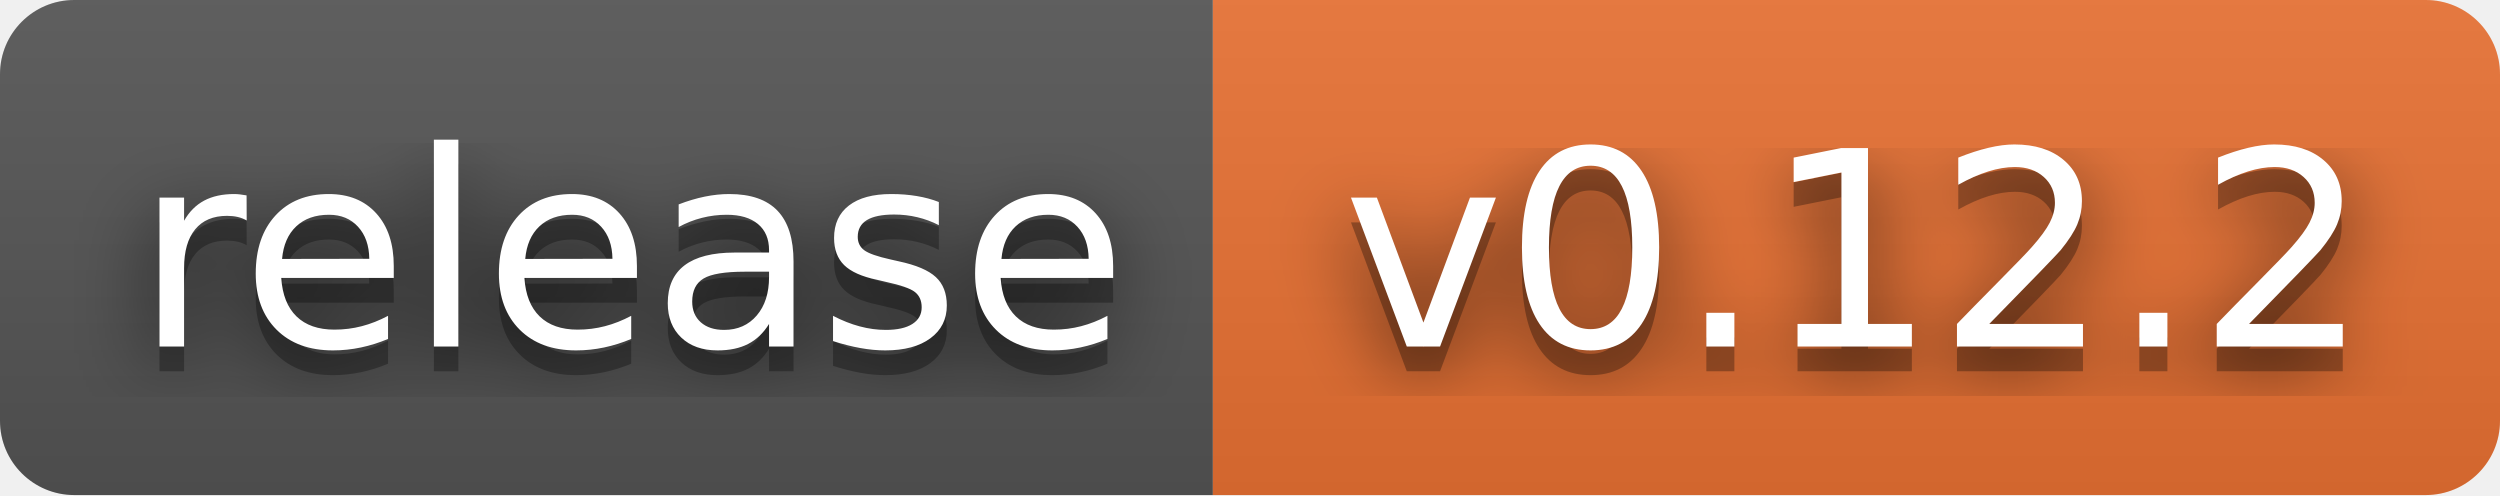
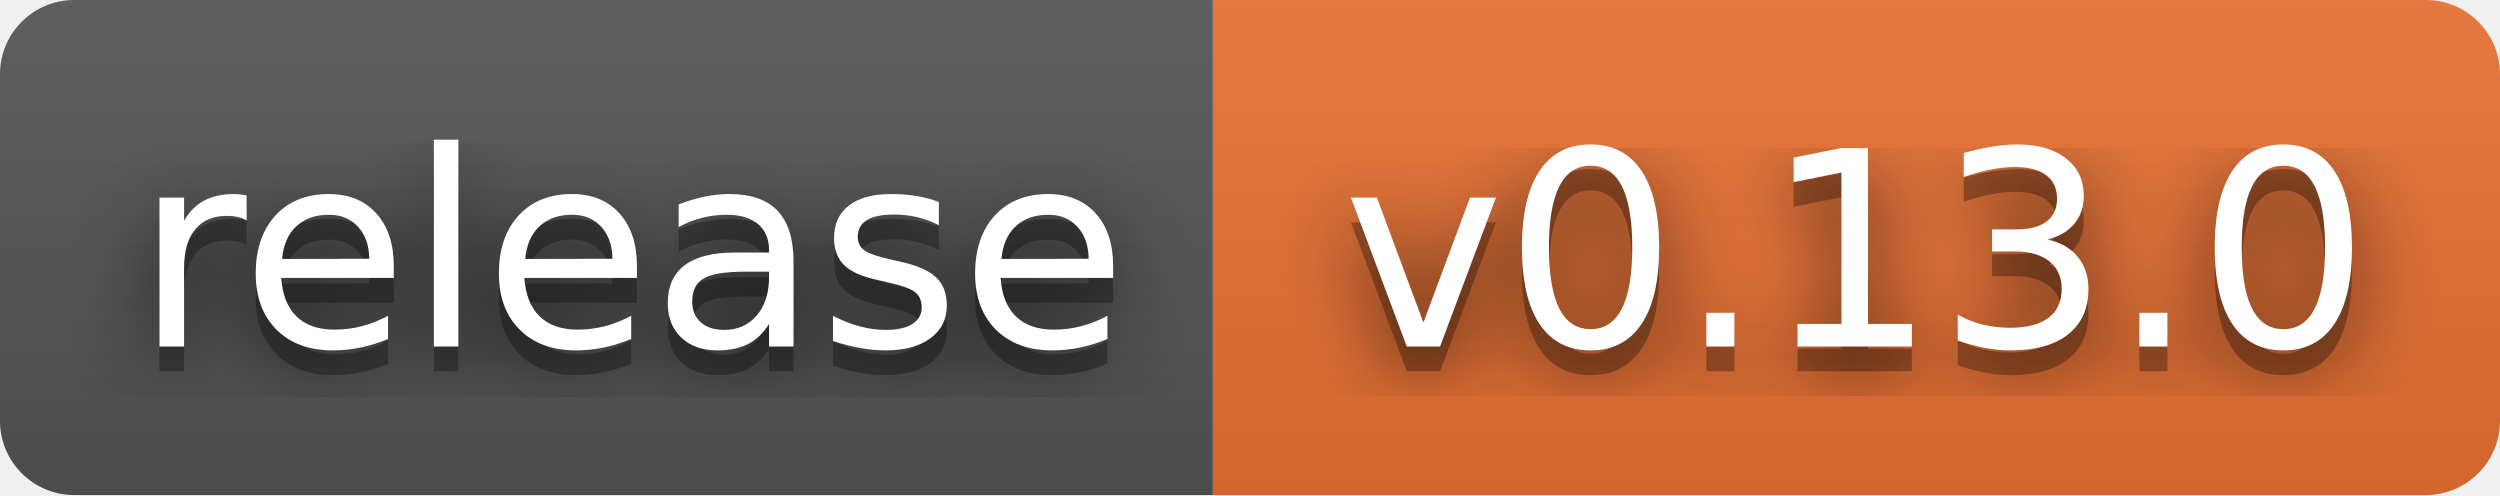
- <svg xmlns="http://www.w3.org/2000/svg" width="101" height="20" role="img" aria-label="release: v0.12.2">
+ <svg xmlns="http://www.w3.org/2000/svg" width="101" height="20" role="img" aria-label="release: v0.13.0">
  <filter id="blur">
    <feGaussianBlur stdDeviation="16" />
  </filter>
  <linearGradient id="s" x2="0" y2="100%">
    <stop offset="0" stop-color="#bbb" stop-opacity=".1" />
    <stop offset="1" stop-opacity=".1" />
  </linearGradient>
  <clipPath id="r">
    <rect width="101" height="20" rx="3" />
  </clipPath>
  <g clip-path="url(#r)">
    <rect width="49" height="20" fill="#555" />
    <rect x="49" width="52" height="20" fill="#ea7233" />
    <rect width="101" height="20" fill="url(#s)" />
  </g>
  <g fill="#fff" text-anchor="middle" font-family="Verdana,Geneva,DejaVu Sans,sans-serif" text-rendering="geometricPrecision" font-size="110">
    <g transform="scale(.1)">
      <g aria-hidden="true" fill="#010101">
        <text x="255" y="150" fill-opacity=".8" filter="url(#blur)" textLength="390">release</text>
        <text x="255" y="150" fill-opacity=".3" textLength="390">release</text>
      </g>
      <text x="255" y="140" textLength="390">release</text>
    </g>
    <g transform="scale(.1)">
      <g aria-hidden="true" fill="#010101">
-         <text x="750" y="150" fill-opacity=".8" filter="url(#blur)" textLength="420">v0.12.2</text>
-         <text x="750" y="150" fill-opacity=".3" textLength="420">v0.12.2</text>
+         <text x="750" y="150" fill-opacity=".8" filter="url(#blur)" textLength="420">v0.13.0</text>
+         <text x="750" y="150" fill-opacity=".3" textLength="420">v0.13.0</text>
      </g>
-       <text x="750" y="140" textLength="420">v0.12.2</text>
+       <text x="750" y="140" textLength="420">v0.13.0</text>
    </g>
  </g>
</svg>
